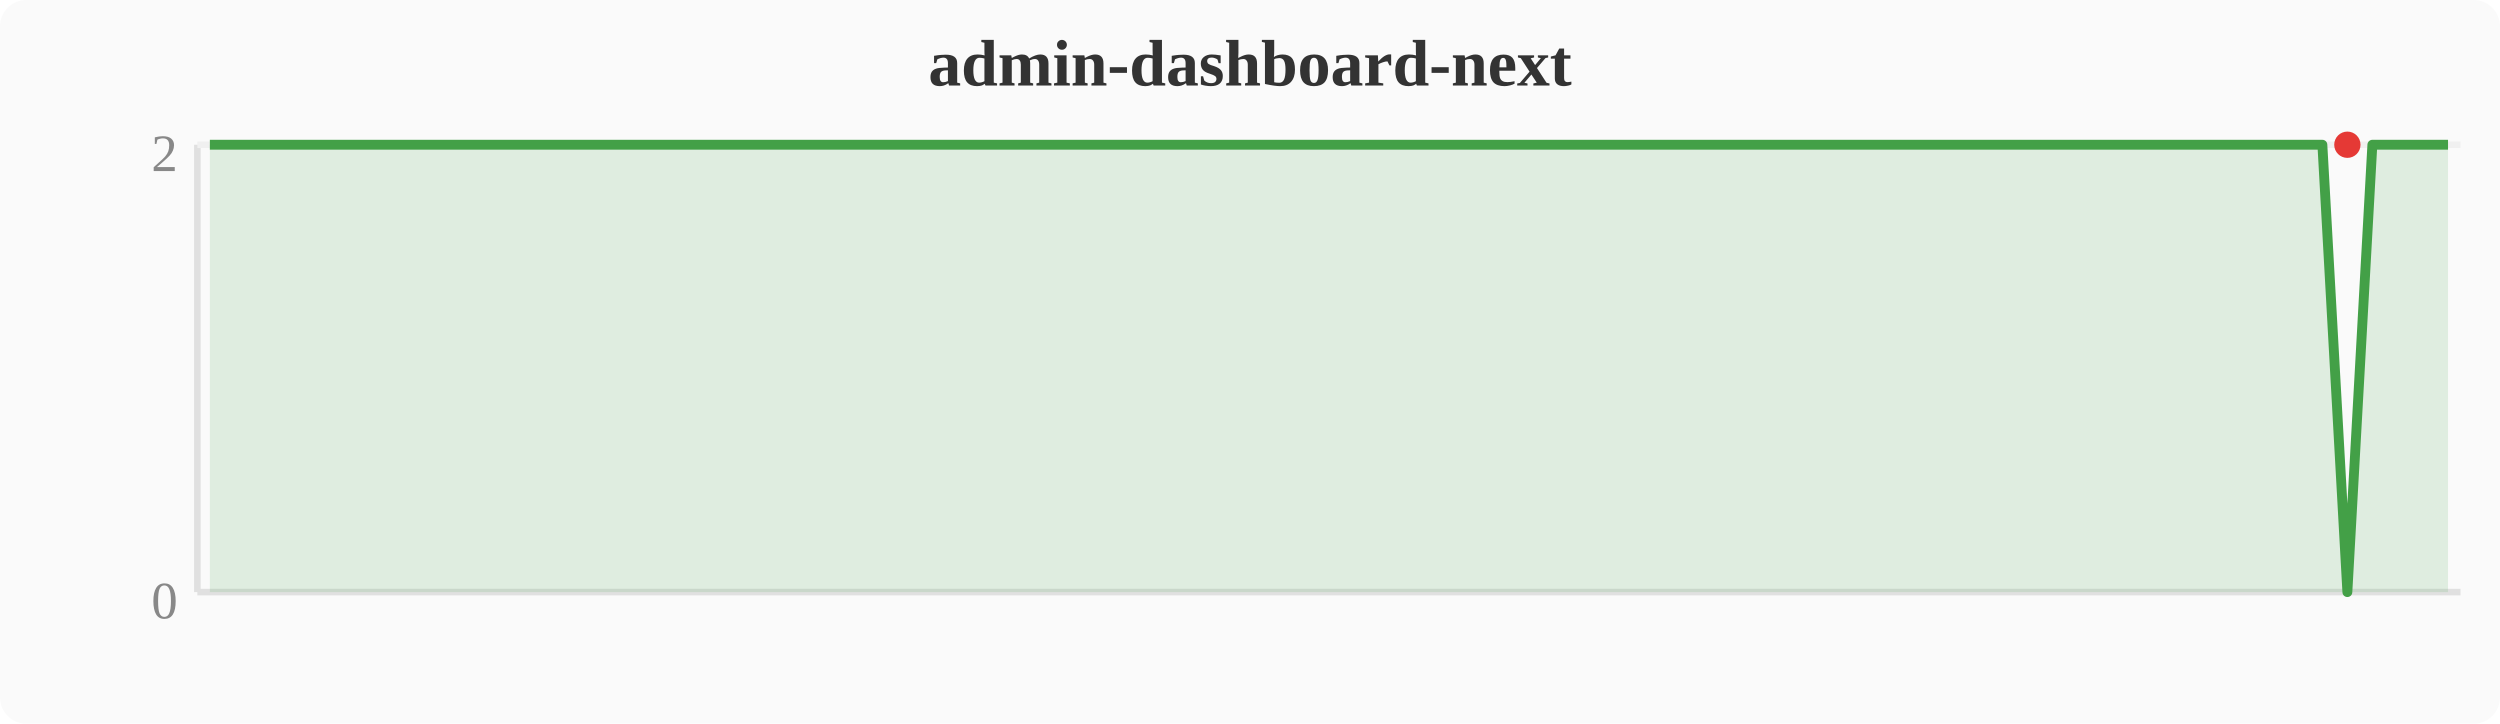
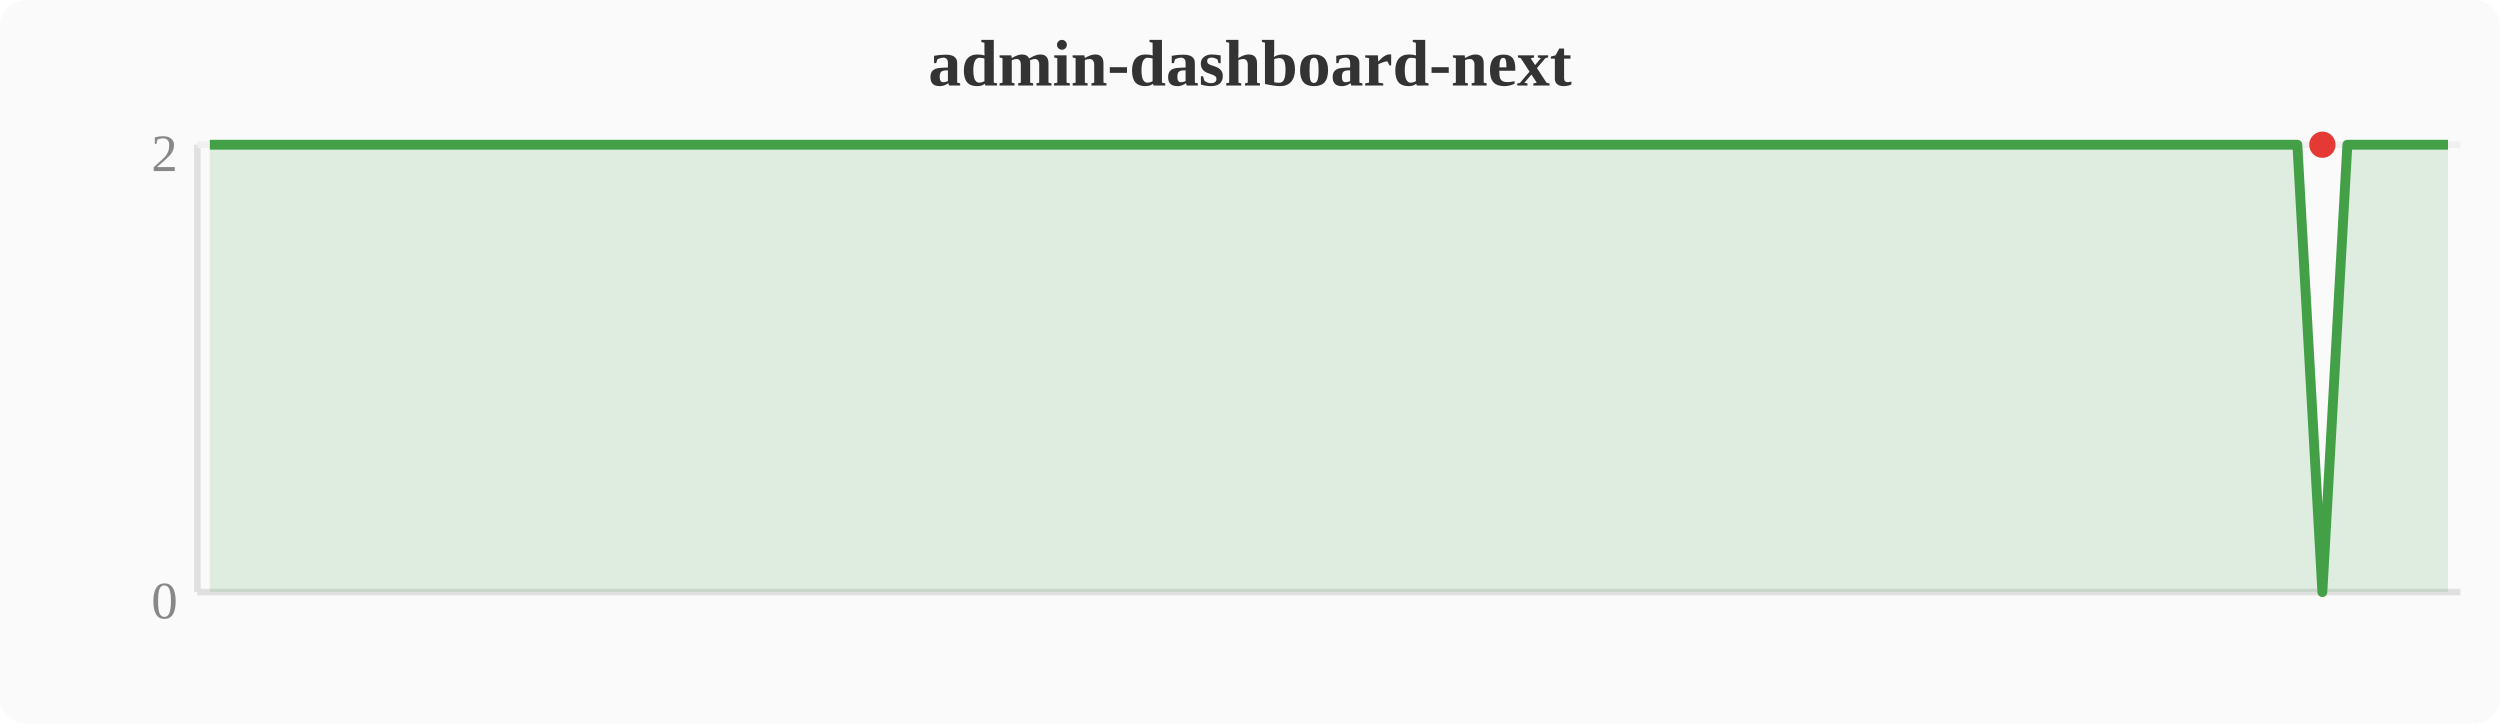
<svg xmlns="http://www.w3.org/2000/svg" width="380" height="110" viewBox="0 0 380 110">
  <rect width="380" height="110" fill="#fafafa" rx="4" />
  <text x="190" y="13" text-anchor="middle" font-size="10" font-weight="bold" fill="#333">admin-dashboard-next</text>
  <line x1="30" y1="22" x2="30" y2="90" stroke="#e0e0e0" stroke-width="1" />
  <line x1="30" y1="90" x2="374" y2="90" stroke="#e0e0e0" stroke-width="1" />
  <line x1="30" y1="22" x2="374" y2="22" stroke="#f0f0f0" stroke-width="1" />
  <text x="27" y="94" text-anchor="end" font-size="8" fill="#888">0</text>
  <text x="27" y="26" text-anchor="end" font-size="8" fill="#888">2</text>
-   <polygon points="31.9,22.0 35.7,22.0 39.6,22.0 43.4,22.0 47.2,22.0 51.0,22.0 54.8,22.0 58.7,22.0 62.5,22.0 66.3,22.0 70.1,22.0 74.0,22.0 77.8,22.0 81.6,22.0 85.4,22.0 89.2,22.0 93.1,22.0 96.9,22.0 100.7,22.0 104.5,22.0 108.4,22.0 112.2,22.0 116.0,22.0 119.8,22.0 123.6,22.0 127.5,22.0 131.3,22.0 135.1,22.0 138.9,22.0 142.8,22.0 146.6,22.0 150.4,22.0 154.2,22.0 158.0,22.0 161.9,22.0 165.7,22.0 169.5,22.0 173.3,22.0 177.2,22.0 181.0,22.0 184.8,22.0 188.6,22.0 192.4,22.0 196.3,22.0 200.1,22.0 203.9,22.0 207.7,22.0 211.6,22.0 215.4,22.0 219.2,22.0 223.0,22.0 226.8,22.0 230.7,22.0 234.5,22.0 238.3,22.0 242.1,22.0 246.0,22.0 249.8,22.0 253.6,22.0 257.4,22.0 261.2,22.0 265.1,22.0 268.9,22.0 272.7,22.0 276.5,22.0 280.4,22.0 284.2,22.0 288.0,22.0 291.8,22.0 295.6,22.0 299.5,22.0 303.3,22.0 307.1,22.0 310.9,22.0 314.8,22.0 318.6,22.0 322.4,22.0 326.2,22.0 330.0,22.0 333.9,22.0 337.7,22.0 341.5,22.0 345.3,22.0 349.2,22.0 353.0,22.0 356.8,90.0 360.6,22.0 364.4,22.0 368.3,22.0 372.1,22.0 372.1,90 31.9,90" fill="#43a047" opacity="0.15" />
-   <polyline points="31.9,22.0 35.7,22.0 39.6,22.0 43.4,22.0 47.2,22.0 51.0,22.0 54.8,22.0 58.7,22.0 62.5,22.0 66.3,22.0 70.1,22.0 74.0,22.0 77.8,22.0 81.6,22.0 85.4,22.0 89.2,22.0 93.1,22.0 96.9,22.0 100.7,22.0 104.5,22.0 108.4,22.0 112.2,22.0 116.0,22.0 119.8,22.0 123.6,22.0 127.5,22.0 131.3,22.0 135.1,22.0 138.9,22.0 142.8,22.0 146.6,22.0 150.4,22.0 154.2,22.0 158.0,22.0 161.9,22.0 165.7,22.0 169.5,22.0 173.3,22.0 177.2,22.0 181.0,22.0 184.8,22.0 188.6,22.0 192.4,22.0 196.3,22.0 200.1,22.0 203.9,22.0 207.7,22.0 211.6,22.0 215.4,22.0 219.2,22.0 223.0,22.0 226.8,22.0 230.7,22.0 234.5,22.0 238.3,22.0 242.1,22.0 246.0,22.0 249.8,22.0 253.6,22.0 257.4,22.0 261.2,22.0 265.1,22.0 268.9,22.0 272.7,22.0 276.5,22.0 280.4,22.0 284.2,22.0 288.0,22.0 291.8,22.0 295.6,22.0 299.5,22.0 303.3,22.0 307.1,22.0 310.9,22.0 314.8,22.0 318.6,22.0 322.4,22.0 326.2,22.0 330.0,22.0 333.9,22.0 337.7,22.0 341.5,22.0 345.3,22.0 349.2,22.0 353.0,22.0 356.8,90.0 360.6,22.0 364.4,22.0 368.3,22.0 372.1,22.0" fill="none" stroke="#43a047" stroke-width="1.5" stroke-linejoin="round" />
-   <circle cx="356.8" cy="22.0" r="2" fill="#e53935" />
+   <polygon points="31.9,22.0 35.7,22.0 39.6,22.0 43.4,22.0 47.2,22.0 51.0,22.0 54.8,22.0 58.7,22.0 62.5,22.0 66.3,22.0 70.1,22.0 74.0,22.0 77.8,22.0 81.6,22.0 85.4,22.0 89.2,22.0 93.1,22.0 96.9,22.0 100.7,22.0 104.5,22.0 108.4,22.0 112.2,22.0 116.0,22.0 119.8,22.0 123.6,22.0 127.5,22.0 131.3,22.0 135.1,22.0 138.9,22.0 142.8,22.0 146.6,22.0 150.4,22.0 154.2,22.0 158.0,22.0 161.9,22.0 165.7,22.0 169.5,22.0 173.3,22.0 177.2,22.0 181.0,22.0 184.8,22.0 188.6,22.0 192.4,22.0 196.3,22.0 200.1,22.0 203.9,22.0 207.7,22.0 211.6,22.0 215.4,22.0 219.2,22.0 223.0,22.0 226.8,22.0 230.7,22.0 234.5,22.0 238.3,22.0 242.1,22.0 246.0,22.0 249.8,22.0 253.6,22.0 257.4,22.0 261.2,22.0 265.1,22.0 268.9,22.0 272.7,22.0 276.5,22.0 280.4,22.0 284.2,22.0 288.0,22.0 291.8,22.0 295.6,22.0 299.5,22.0 303.3,22.0 307.1,22.0 310.9,22.0 314.8,22.0 318.6,22.0 322.4,22.0 326.2,22.0 330.0,22.0 333.9,22.0 337.7,22.0 341.5,22.0 345.3,22.0 349.2,22.0 353.0,90.0 356.8,22.0 360.6,22.0 364.4,22.0 368.3,22.0 372.1,22.0 372.1,90 31.9,90" fill="#43a047" opacity="0.15" />
+   <polyline points="31.9,22.0 35.7,22.0 39.6,22.0 43.4,22.0 47.2,22.0 51.0,22.0 54.8,22.0 58.7,22.0 62.5,22.0 66.3,22.0 70.1,22.0 74.0,22.0 77.8,22.0 81.6,22.0 85.4,22.0 89.2,22.0 93.1,22.0 96.9,22.0 100.7,22.0 104.5,22.0 108.4,22.0 112.2,22.0 116.0,22.0 119.8,22.0 123.6,22.0 127.5,22.0 131.3,22.0 135.1,22.0 138.9,22.0 142.8,22.0 146.6,22.0 150.4,22.0 154.2,22.0 158.0,22.0 161.9,22.0 165.7,22.0 169.5,22.0 173.3,22.0 177.2,22.0 181.0,22.0 184.8,22.0 188.6,22.0 192.4,22.0 196.3,22.0 200.1,22.0 203.9,22.0 207.7,22.0 211.6,22.0 215.4,22.0 219.2,22.0 223.0,22.0 226.8,22.0 230.7,22.0 234.5,22.0 238.3,22.0 242.1,22.0 246.0,22.0 249.8,22.0 253.6,22.0 257.4,22.0 261.2,22.0 265.1,22.0 268.9,22.0 272.7,22.0 276.5,22.0 280.4,22.0 284.2,22.0 288.0,22.0 291.8,22.0 295.6,22.0 299.5,22.0 303.3,22.0 307.1,22.0 310.9,22.0 314.8,22.0 318.6,22.0 322.4,22.0 326.2,22.0 330.0,22.0 333.9,22.0 337.7,22.0 341.5,22.0 345.3,22.0 349.2,22.0 353.0,90.0 356.8,22.0 360.6,22.0 364.4,22.0 368.3,22.0 372.1,22.0" fill="none" stroke="#43a047" stroke-width="1.5" stroke-linejoin="round" />
+   <circle cx="353.0" cy="22.0" r="2" fill="#e53935" />
</svg>
